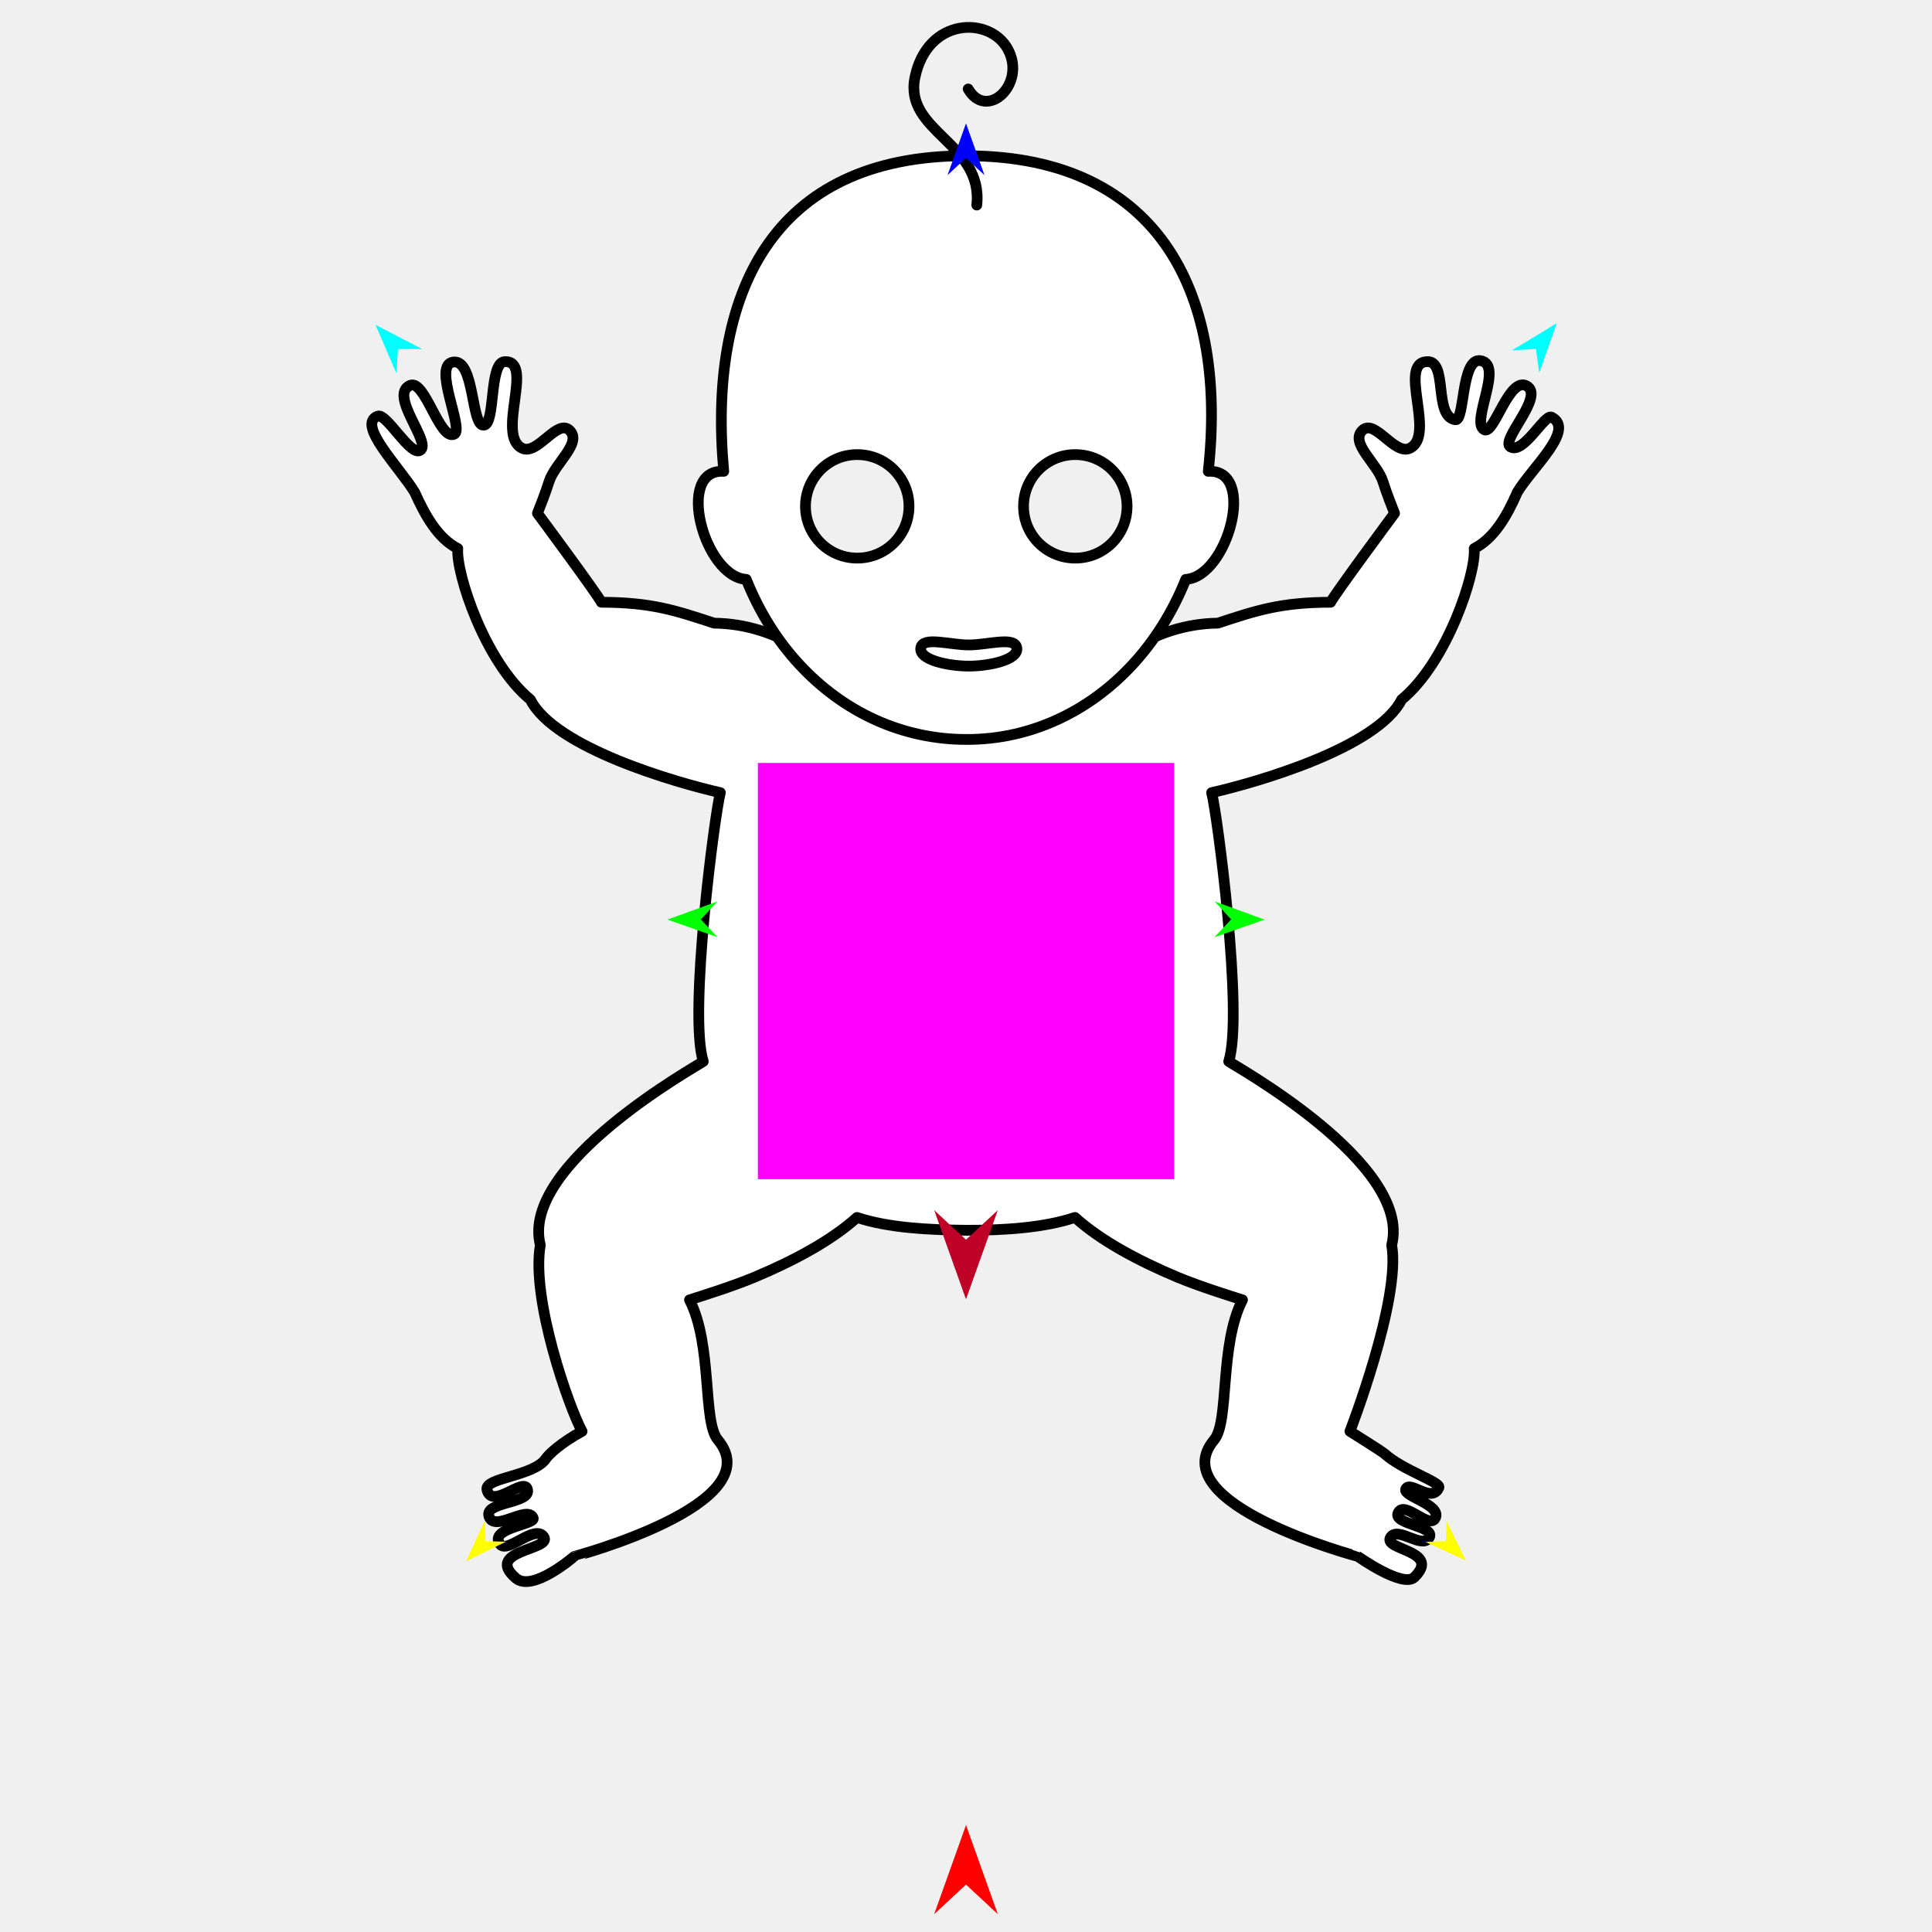
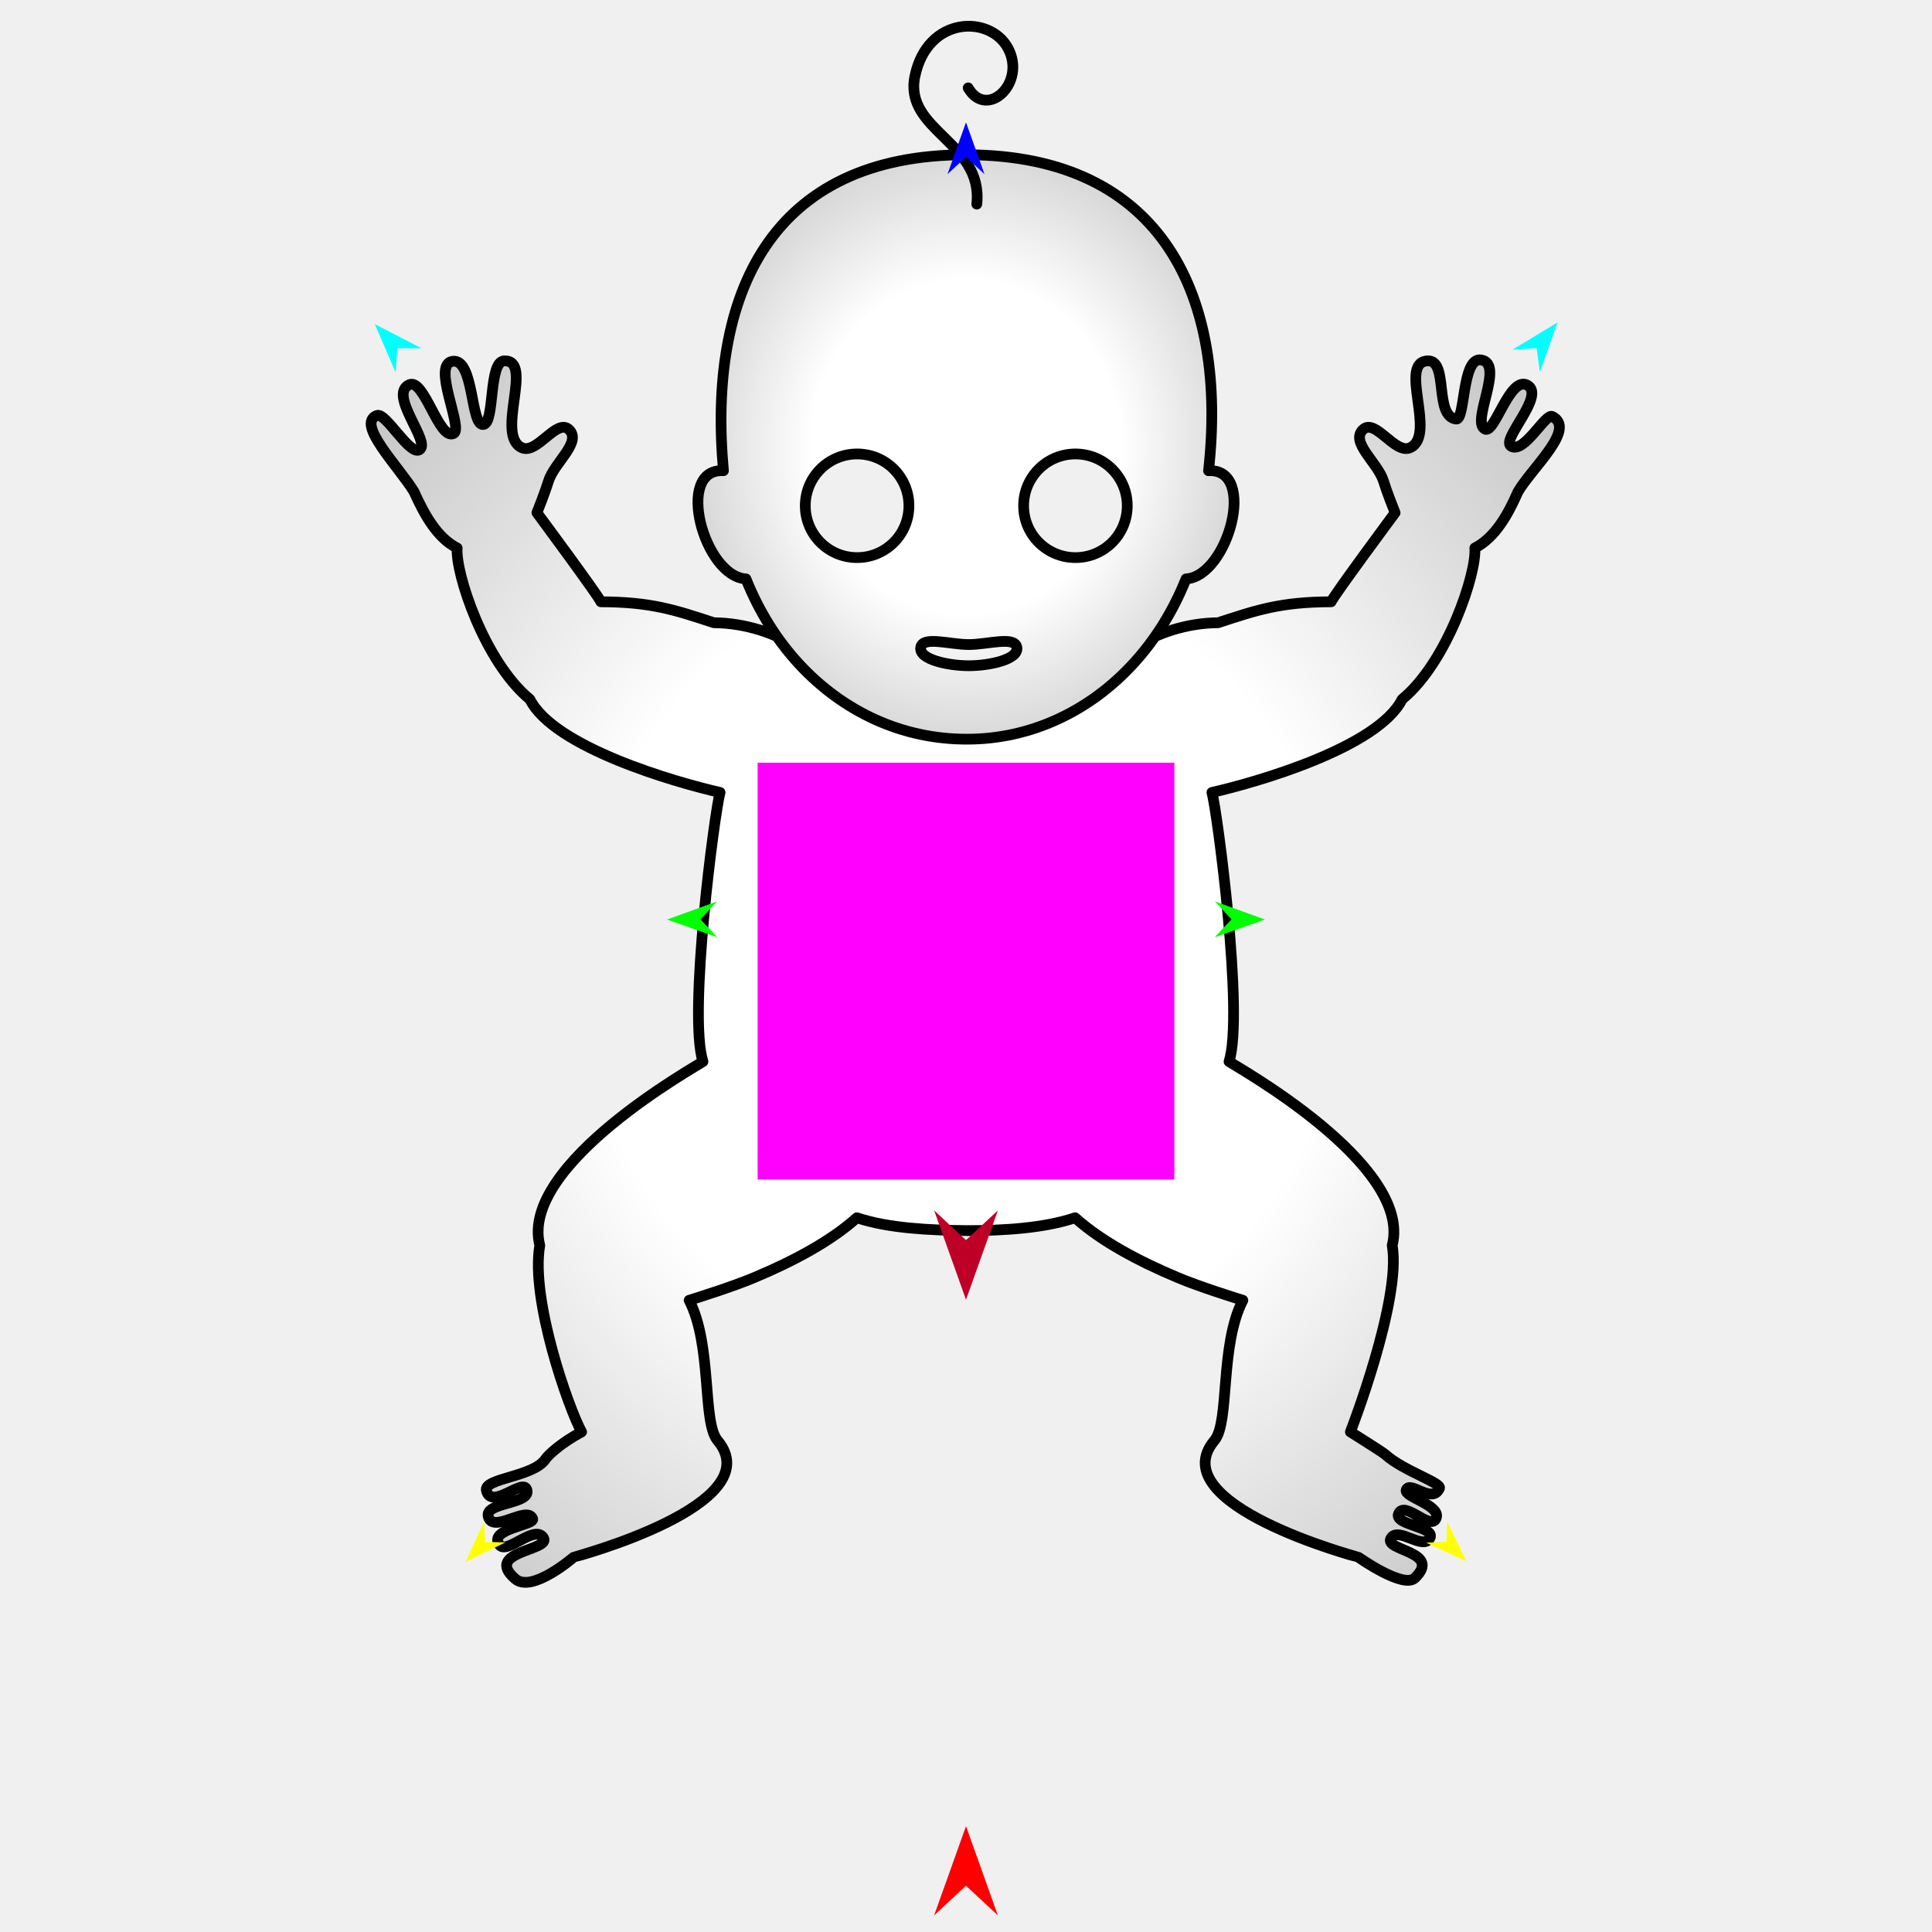
<svg xmlns="http://www.w3.org/2000/svg" version="1.1" id="Frame_0" width="720px" height="720px">
  <g id="baby">
    <g id="baby">
-       <path fill="#ffffff" fill-rule="evenodd" stroke="#000000" stroke-width="4" stroke-linecap="round" stroke-linejoin="round" d="M 262.095 395.569 C 260.454 396.896 193.616 433.730 201.361 463.993 C 197.821 484.206 212.165 524.819 216.924 533.420 C 209.184 537.564 204.410 542.107 203.526 543.469 C 199.122 550.250 180.247 550.608 181.497 555.269 C 183.466 562.614 195.053 550.483 196.525 554.901 C 198.356 560.400 180.664 559.506 182.190 564.962 C 183.992 571.405 196.597 560.659 198.696 565.712 C 199.711 568.157 182.042 569.429 186.314 575.425 C 189.041 579.253 199.227 567.888 202.632 572.693 C 206.131 577.634 180.157 577.689 192.232 588.135 C 198.470 593.532 213.966 580.044 213.968 580.043 C 213.973 580.038 287.607 560.514 267.506 536.564 C 261.777 529.739 265.617 501.242 256.953 484.424 C 260.999 483.155 273.138 479.348 281.195 475.970 C 295.760 469.863 309.723 462.407 319.385 453.702 C 331.107 457.604 346.094 458.342 360.445 458.486 C 374.254 458.501 389.153 457.550 400.615 453.702 C 410.277 462.407 424.240 469.863 438.805 475.970 C 446.862 479.348 459.001 483.155 463.047 484.424 C 454.383 501.242 458.223 529.739 452.494 536.564 C 432.393 560.514 506.027 580.038 506.032 580.043 C 506.034 580.044 522.809 591.938 527.092 587.779 C 537.341 577.827 515.182 577.673 518.205 572.925 C 520.964 568.593 530.021 577.532 532.633 572.987 C 535.094 568.703 519.195 568.093 521.000 563.889 C 523.237 558.678 532.982 570.514 534.985 565.534 C 536.931 560.696 522.790 557.593 523.868 554.984 C 525.331 551.443 533.554 560.440 536.220 554.402 C 537.129 552.344 522.842 547.940 516.066 541.837 C 514.951 540.833 503.076 533.420 503.076 533.420 C 503.076 533.420 522.179 484.206 518.639 463.993 C 526.384 433.730 459.546 396.896 457.905 395.569 C 463.510 378.061 453.518 302.484 451.533 295.399 C 467.966 291.676 513.263 278.707 522.345 260.719 C 539.295 246.789 550.158 213.595 549.391 204.418 C 556.734 200.670 561.582 192.384 565.457 183.458 C 570.923 174.249 587.243 160.035 578.214 155.458 C 575.691 154.179 567.767 169.395 562.907 166.549 C 558.866 164.182 575.916 147.630 568.916 143.808 C 562.410 140.255 556.858 161.864 553.232 160.194 C 547.722 157.655 560.719 135.778 551.690 134.404 C 544.483 133.306 545.908 156.926 542.406 156.435 C 534.099 155.270 539.732 134.461 531.862 134.764 C 520.698 135.194 535.311 162.379 525.366 167.066 C 519.675 169.749 512.327 155.916 507.742 160.370 C 502.917 165.058 513.258 172.643 515.383 179.485 C 516.661 183.601 518.946 189.368 519.708 191.290 C 519.708 191.290 496.877 222.096 495.908 224.437 C 477.136 224.493 468.223 227.505 453.849 232.234 C 442.115 232.343 430.819 236.079 421.607 242.064 C 403.668 228.074 382.490 220.343 360.429 220.343 C 337.808 220.126 316.589 227.944 298.393 242.064 C 289.196 236.057 277.885 232.343 266.151 232.234 C 251.777 227.505 242.864 224.493 224.092 224.437 C 223.123 222.096 200.292 191.290 200.292 191.290 C 201.054 189.368 203.339 183.601 204.617 179.485 C 206.742 172.643 217.083 165.058 212.258 160.370 C 207.673 155.916 200.325 169.749 194.635 167.066 C 184.689 162.379 199.304 134.418 188.138 134.764 C 182.170 134.949 184.744 158.098 180.290 158.465 C 175.522 158.858 176.952 133.886 168.958 134.909 C 160.884 135.943 173.152 160.022 169.246 161.821 C 163.783 164.336 158.348 141.107 152.789 143.633 C 144.736 147.290 161.109 165.116 156.555 167.855 C 152.887 170.062 144.010 153.865 140.772 155.078 C 132.743 158.085 148.825 174.086 154.544 183.458 C 158.527 192.336 163.266 200.670 170.609 204.418 C 169.842 213.595 180.705 246.789 197.656 260.719 C 206.737 278.707 252.034 291.676 268.467 295.399 C 266.482 302.484 256.490 378.061 262.095 395.569 Z" />
-       <path fill="#ffffff" fill-rule="evenodd" stroke="#000000" stroke-width="4" stroke-linecap="round" stroke-linejoin="round" d="M 269.720 175.653 C 263.743 110.156 287.081 57.855 360.429 58.057 C 433.519 58.258 457.425 111.309 450.280 175.653 C 468.539 174.675 457.555 214.977 441.900 215.920 C 437.062 228.027 430.337 238.691 422.208 247.528 C 405.951 265.203 384.075 275.573 360.429 275.573 C 336.252 275.642 314.274 265.372 297.792 247.528 C 289.644 238.708 282.938 228.027 278.100 215.920 C 262.445 214.977 251.463 174.638 269.720 175.653 M 338.755 188.702 C 338.755 178.026 330.143 169.414 319.467 169.414 C 308.792 169.414 300.180 178.026 300.180 188.702 C 300.180 199.377 308.792 207.989 319.467 207.989 C 330.143 207.989 338.755 199.377 338.755 188.702 M 381.445 188.702 C 381.445 178.026 390.057 169.414 400.732 169.414 C 411.408 169.414 420.020 178.026 420.020 188.702 C 420.020 199.377 411.408 207.989 400.732 207.989 C 390.057 207.989 381.445 199.377 381.445 188.702 Z" />
-       <path fill="none" stroke="#000000" stroke-width="4" stroke-linecap="round" stroke-linejoin="round" d="M 343.166 241.383 C 343.966 237.120 354.034 240.356 361.041 240.356 C 368.049 240.356 378.116 237.120 378.916 241.383 C 379.772 245.941 368.534 248.239 361.041 248.239 C 353.548 248.239 342.310 245.941 343.166 241.383 " />
-       <path fill="none" stroke="#000000" stroke-width="4" stroke-linecap="round" stroke-linejoin="round" d="M 364.016 76.424 C 366.488 53.316 336.817 49.144 340.970 28.892 C 345.597 6.331 368.998 5.944 375.661 18.459 C 382.558 31.415 367.706 45.098 360.813 33.162 " />
+       <radialGradient id="FE871690-C5E8-45FE-997D-9DF946B26D0F_0" cx="49.80%" cy="49.58%" r="191.03%">
+         <stop offset="16.86%" style="stop-color:rgb(255,255,255);stop-opacity:1.00" />
+         <stop offset="100.00%" style="stop-color:rgb(0,0,0);stop-opacity:1.00" />
+       </radialGradient>
+       <path fill="url(#FE871690-C5E8-45FE-997D-9DF946B26D0F_0)" fill-rule="evenodd" stroke="#000000" stroke-width="4" stroke-linecap="round" stroke-linejoin="round" d="M 438.903 476.114 C 446.970 479.497 459.124 483.308 463.176 484.579 C 454.501 501.418 458.345 529.951 452.610 536.784 C 432.483 560.764 506.208 580.313 506.214 580.317 C 506.216 580.318 523.012 592.228 527.300 588.063 C 537.562 578.098 515.375 577.944 518.402 573.191 C 521.165 568.854 530.233 577.804 532.848 573.253 C 535.312 568.964 519.393 568.353 521.200 564.143 C 523.440 558.925 533.198 570.776 535.203 565.790 C 537.151 560.946 522.993 557.839 524.072 555.227 C 525.537 551.682 533.770 560.690 536.440 554.644 C 537.350 552.583 523.045 548.175 516.260 542.064 C 515.144 541.059 503.254 533.637 503.254 533.637 C 503.254 533.637 522.381 484.361 518.836 464.123 C 526.591 433.822 459.670 396.942 458.027 395.614 C 463.639 378.084 453.635 302.412 451.647 295.318 C 468.100 291.591 513.454 278.606 522.547 260.596 C 539.519 246.648 550.395 213.413 549.627 204.224 C 556.979 200.472 561.833 192.176 565.713 183.238 C 571.185 174.017 587.526 159.786 578.486 155.203 C 575.960 153.922 568.026 169.158 563.160 166.308 C 559.114 163.938 576.185 147.365 569.176 143.538 C 562.662 139.982 557.103 161.617 553.473 159.945 C 547.956 157.403 560.969 135.499 551.929 134.123 C 544.713 133.024 546.140 156.673 542.633 156.181 C 534.316 155.015 539.956 134.180 532.076 134.484 C 520.899 134.914 535.529 162.132 525.572 166.826 C 519.874 169.512 512.516 155.661 507.926 160.122 C 503.096 164.815 513.449 172.409 515.577 179.260 C 516.857 183.381 519.144 189.155 519.907 191.080 C 519.907 191.080 497.047 221.924 496.077 224.268 C 477.282 224.324 468.358 227.340 453.966 232.074 C 442.217 232.184 430.907 235.925 421.684 241.917 C 403.723 227.910 382.518 220.169 360.429 220.169 C 337.781 219.951 316.535 227.779 298.316 241.917 C 289.108 235.903 277.783 232.184 266.034 232.074 C 251.642 227.340 242.718 224.324 223.923 224.268 C 222.953 221.924 200.093 191.080 200.093 191.080 C 200.856 189.155 203.144 183.381 204.423 179.260 C 206.551 172.409 216.904 164.815 212.074 160.122 C 207.484 155.661 200.126 169.512 194.428 166.826 C 184.471 162.132 199.104 134.137 187.924 134.484 C 181.948 134.669 184.526 157.847 180.066 158.214 C 175.292 158.608 176.724 133.604 168.720 134.629 C 160.636 135.664 172.919 159.773 169.008 161.574 C 163.538 164.092 158.097 140.835 152.530 143.363 C 144.467 147.025 160.861 164.873 156.301 167.616 C 152.629 169.825 143.741 153.608 140.499 154.822 C 132.460 157.834 148.562 173.854 154.288 183.238 C 158.276 192.128 163.021 200.472 170.373 204.224 C 169.605 213.413 180.481 246.648 197.453 260.596 C 206.546 278.606 251.900 291.591 268.353 295.318 C 266.365 302.412 256.361 378.084 261.973 395.614 C 260.330 396.942 193.409 433.822 201.164 464.123 C 197.619 484.361 211.981 525.025 216.746 533.637 C 208.996 537.785 204.217 542.335 203.331 543.698 C 198.921 550.487 180.023 550.845 181.275 555.513 C 183.246 562.866 194.848 550.721 196.321 555.144 C 198.154 560.650 180.441 559.755 181.968 565.217 C 183.773 571.669 196.393 560.909 198.495 565.969 C 199.512 568.416 181.820 569.690 186.097 575.694 C 188.828 579.526 199.027 568.147 202.436 572.959 C 205.939 577.905 179.933 577.961 192.023 588.420 C 198.269 593.823 213.784 580.318 213.786 580.317 C 213.792 580.313 287.517 560.764 267.390 536.784 C 261.655 529.951 265.499 501.418 256.825 484.579 C 260.876 483.308 273.030 479.497 281.097 476.114 C 295.680 470.000 309.661 462.535 319.335 453.819 C 331.071 457.726 346.077 458.464 360.445 458.609 C 374.271 458.624 389.189 457.672 400.665 453.819 C 410.339 462.535 424.320 470.000 438.903 476.114 Z" />
+       <radialGradient id="FE871690-C5E8-45FE-997D-9DF946B26D0F_1" cx="50.00%" cy="49.97%" r="170.30%">
+         <stop offset="16.86%" style="stop-color:rgb(255,255,255);stop-opacity:1.00" />
+         <stop offset="100.00%" style="stop-color:rgb(0,0,0);stop-opacity:1.00" />
+       </radialGradient>
+       <path fill="url(#FE871690-C5E8-45FE-997D-9DF946B26D0F_1)" fill-rule="evenodd" stroke="#000000" stroke-width="4" stroke-linecap="round" stroke-linejoin="round" d="M 269.608 175.423 C 263.623 109.845 286.990 57.479 360.429 57.681 C 433.610 57.882 457.547 110.999 450.392 175.423 C 468.674 174.444 457.676 214.797 442.002 215.740 C 437.158 227.862 430.425 238.539 422.286 247.388 C 406.008 265.085 384.105 275.468 360.429 275.468 C 336.223 275.537 314.217 265.254 297.714 247.388 C 289.557 238.557 282.842 227.862 277.998 215.740 C 262.324 214.797 251.328 174.407 269.608 175.423 M 338.728 188.489 C 338.729 177.800 330.106 169.177 319.417 169.177 C 308.728 169.177 300.105 177.800 300.106 188.489 C 300.106 199.177 308.728 207.799 319.417 207.799 C 330.106 207.800 338.728 199.177 338.728 188.489 M 381.472 188.489 C 381.471 177.800 390.094 169.177 400.783 169.177 C 411.472 169.177 420.095 177.800 420.095 188.489 C 420.094 199.177 411.472 207.799 400.783 207.799 C 390.095 207.800 381.472 199.177 381.472 188.489 Z" />
+       <path fill="none" stroke="#000000" stroke-width="4" stroke-linecap="round" stroke-linejoin="round" d="M 343.145 241.235 C 343.946 236.967 354.026 240.207 361.042 240.207 C 368.059 240.207 378.139 236.967 378.940 241.235 C 379.796 245.799 368.545 248.100 361.042 248.100 C 353.540 248.100 342.288 245.799 343.145 241.235 " />
+       <path fill="none" stroke="#000000" stroke-width="4" stroke-linecap="round" stroke-linejoin="round" d="M 364.021 76.070 C 366.496 52.934 336.788 48.757 340.947 28.479 C 345.579 5.890 369.009 5.503 375.680 18.034 C 382.586 31.006 367.715 44.706 360.814 32.755 " />
    </g>
    <g id="specs_2">
-       <path fill="#ff00ff" fill-rule="evenodd" stroke="none" d="M 282.441 439.456 C 282.457 439.456 437.543 439.456 437.559 439.456 C 437.559 439.440 437.559 284.354 437.559 284.339 C 437.543 284.339 282.457 284.339 282.441 284.339 C 282.441 284.354 282.441 439.440 282.441 439.456 Z" />
-       <path fill="#ff0000" fill-rule="evenodd" stroke="none" d="M 360.000 680.146 C 360.001 680.150 371.863 713.364 371.864 713.367 C 371.863 713.366 360.001 702.329 360.000 702.328 C 359.999 702.329 348.137 713.366 348.136 713.367 C 348.137 713.364 359.999 680.150 360.000 680.146 Z" />
-       <path fill="#0000ff" fill-rule="evenodd" stroke="none" d="M 360.000 45.989 C 360.001 45.991 366.891 65.284 366.892 65.286 C 366.891 65.285 360.001 58.874 360.000 58.874 C 359.999 58.874 353.109 65.285 353.108 65.286 C 353.109 65.284 359.999 45.991 360.000 45.989 Z" />
-       <path fill="#00ff00" fill-rule="evenodd" stroke="none" d="M 248.723 342.706 C 248.725 342.706 267.353 335.947 267.355 335.946 C 267.354 335.947 261.187 342.643 261.186 342.643 C 261.187 342.644 267.421 349.277 267.422 349.278 C 267.420 349.277 248.725 342.707 248.723 342.706 Z" />
-       <path fill="#ffff00" fill-rule="evenodd" stroke="none" d="M 173.736 581.778 C 173.737 581.776 180.625 566.779 180.626 566.777 C 180.626 566.778 180.989 574.351 180.989 574.352 C 180.990 574.352 188.569 574.536 188.570 574.536 C 188.568 574.536 173.738 581.777 173.736 581.778 Z" />
-       <path fill="#ffff00" fill-rule="evenodd" stroke="none" d="M 546.264 581.594 C 546.263 581.593 539.075 566.736 539.074 566.735 C 539.074 566.735 538.864 574.315 538.864 574.315 C 538.863 574.315 531.288 574.651 531.287 574.651 C 531.289 574.652 546.262 581.593 546.264 581.594 Z" />
-       <path fill="#00ff00" fill-rule="evenodd" stroke="none" d="M 471.277 342.706 C 471.275 342.706 452.647 335.947 452.645 335.946 C 452.646 335.947 458.813 342.643 458.814 342.643 C 458.813 342.644 452.579 349.277 452.578 349.278 C 452.580 349.277 471.275 342.707 471.277 342.706 Z" />
-       <path fill="#00ffff" fill-rule="evenodd" stroke="none" d="M 580.165 120.459 C 580.164 120.461 573.626 138.921 573.626 138.923 C 573.625 138.922 572.388 130.011 572.388 130.010 C 572.387 130.010 563.410 130.603 563.409 130.603 C 563.411 130.602 580.163 120.460 580.165 120.459 Z" />
-       <path fill="#00ffff" fill-rule="evenodd" stroke="none" d="M 139.942 121.071 C 139.943 121.073 147.697 139.056 147.697 139.058 C 147.697 139.057 148.338 130.083 148.338 130.082 C 148.339 130.082 157.336 130.075 157.336 130.075 C 157.335 130.074 139.944 121.072 139.942 121.071 Z" />
-       <path fill="#be0027" fill-rule="evenodd" stroke="none" d="M 360.000 484.203 C 360.001 484.199 371.863 450.985 371.864 450.982 C 371.863 450.983 360.001 462.020 360.000 462.021 C 359.999 462.020 348.137 450.983 348.136 450.982 C 348.137 450.985 359.999 484.199 360.000 484.203 Z" />
+       <path fill="#ff00ff" fill-rule="evenodd" stroke="none" d="M 282.345 439.555 C 282.360 439.555 437.640 439.555 437.655 439.555 C 437.655 439.539 437.655 284.260 437.655 284.245 C 437.640 284.245 282.360 284.245 282.345 284.245 C 282.345 284.260 282.345 439.539 282.345 439.555 Z" />
+       <path fill="#ff0000" fill-rule="evenodd" stroke="none" d="M 360.000 680.545 C 360.001 680.549 371.878 713.804 371.879 713.807 C 371.878 713.806 360.001 702.756 360.000 702.755 C 359.999 702.756 348.122 713.806 348.121 713.807 C 348.122 713.804 359.999 680.549 360.000 680.545 Z" />
+       <path fill="#0000ff" fill-rule="evenodd" stroke="none" d="M 360.000 45.597 C 360.001 45.599 366.900 64.917 366.900 64.919 C 366.900 64.918 360.001 58.499 360.000 58.499 C 359.999 58.499 353.101 64.918 353.100 64.919 C 353.101 64.917 359.999 45.599 360.000 45.597 Z" />
+       <path fill="#00ff00" fill-rule="evenodd" stroke="none" d="M 248.585 342.685 C 248.587 342.684 267.237 335.917 267.239 335.916 C 267.239 335.917 261.064 342.621 261.063 342.622 C 261.064 342.623 267.306 349.264 267.307 349.265 C 267.305 349.264 248.587 342.686 248.585 342.685 Z" />
+       <path fill="#ffff00" fill-rule="evenodd" stroke="none" d="M 173.504 582.054 C 173.505 582.053 180.402 567.037 180.403 567.035 C 180.403 567.036 180.766 574.618 180.766 574.619 C 180.767 574.619 188.355 574.803 188.356 574.803 C 188.355 574.804 173.506 582.054 173.504 582.054 Z" />
+       <path fill="#ffff00" fill-rule="evenodd" stroke="none" d="M 546.496 581.870 C 546.495 581.869 539.298 566.994 539.298 566.992 C 539.298 566.993 539.086 574.582 539.086 574.582 C 539.086 574.582 531.502 574.919 531.501 574.919 C 531.502 574.919 546.494 581.870 546.496 581.870 Z" />
+       <path fill="#00ff00" fill-rule="evenodd" stroke="none" d="M 471.415 342.685 C 471.413 342.684 452.763 335.917 452.761 335.916 C 452.761 335.917 458.936 342.621 458.937 342.622 C 458.936 342.623 452.694 349.264 452.693 349.265 C 452.695 349.264 471.413 342.686 471.415 342.685 Z" />
+       <path fill="#00ffff" fill-rule="evenodd" stroke="none" d="M 580.439 120.161 C 580.438 120.163 573.892 138.646 573.892 138.648 C 573.892 138.647 572.652 129.725 572.652 129.724 C 572.651 129.724 563.663 130.317 563.662 130.317 C 563.664 130.316 580.437 120.162 580.439 120.161 Z" />
+       <path fill="#00ffff" fill-rule="evenodd" stroke="none" d="M 139.668 120.774 C 139.669 120.776 147.432 138.781 147.433 138.783 C 147.433 138.782 148.075 129.797 148.075 129.796 C 148.076 129.796 157.083 129.789 157.084 129.789 C 157.082 129.788 139.670 120.775 139.668 120.774 Z" />
+       <path fill="#be0027" fill-rule="evenodd" stroke="none" d="M 360.000 484.358 C 360.001 484.354 371.878 451.099 371.879 451.096 C 371.878 451.097 360.001 462.147 360.000 462.148 C 359.999 462.147 348.122 451.097 348.121 451.096 C 348.122 451.099 359.999 484.354 360.000 484.358 Z" />
    </g>
  </g>
</svg>
